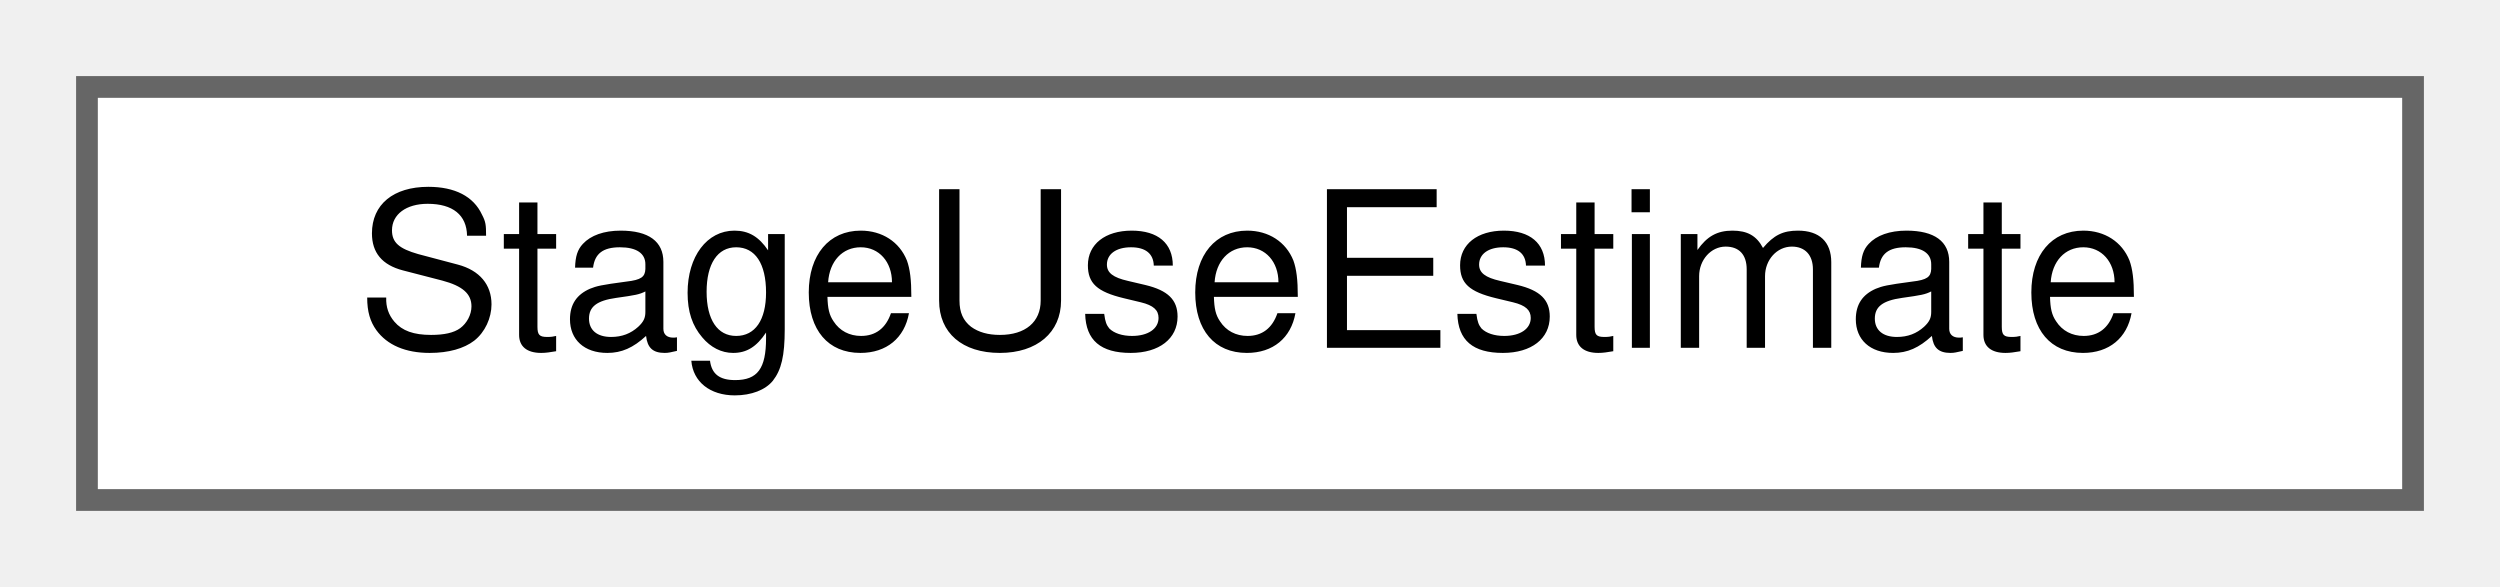
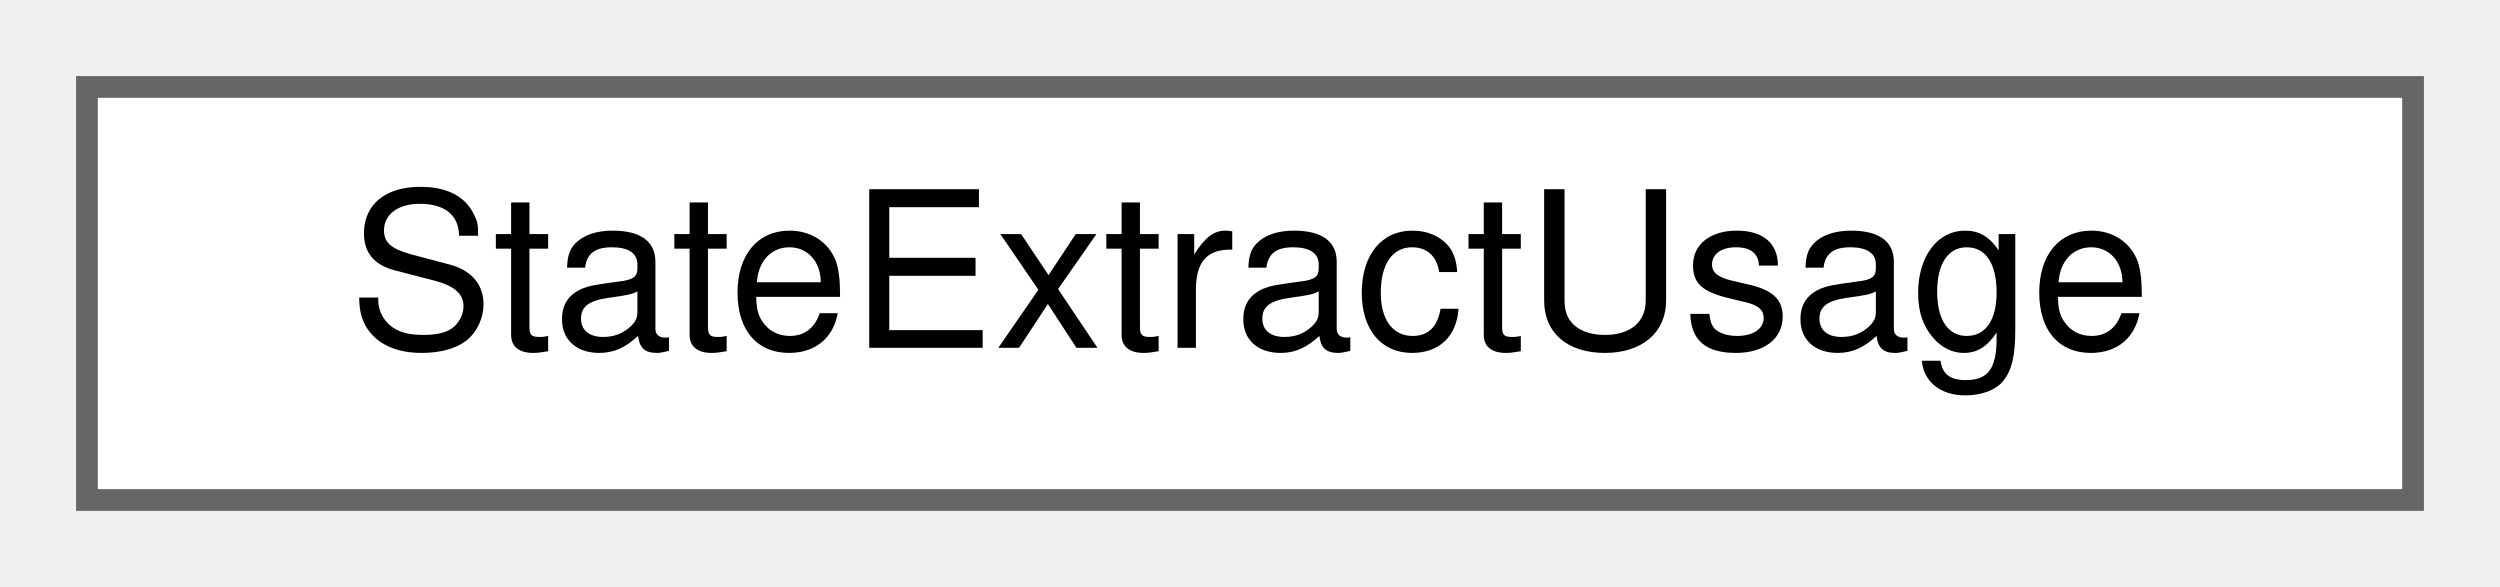
<svg xmlns="http://www.w3.org/2000/svg" xmlns:xlink="http://www.w3.org/1999/xlink" width="115pt" height="27pt" viewBox="0.00 0.00 115.00 27.00">
  <g id="graph0" class="graph" transform="scale(1 1) rotate(0) translate(4 23)">
    <g id="Node000000" class="node">
      <g id="a_Node000000">
-         <a xlink:href="struct_stage_use_estimate.html" target="_top" xlink:title=" ">
+         <a xlink:href="struct_state_extract_usage.html" target="_top" xlink:title=" ">
          <polygon fill="white" stroke="#666666" points="107,-19 0,-19 0,0 107,0 107,-19" />
-           <text text-anchor="middle" x="53.5" y="-7" font-family="Helvetica,sans-Serif" font-size="10.00">StageUseEstimate</text>
+           <text text-anchor="middle" x="53.5" y="-7" font-family="Helvetica,sans-Serif" font-size="10.00">StateExtractUsage</text>
        </a>
      </g>
    </g>
  </g>
</svg>
